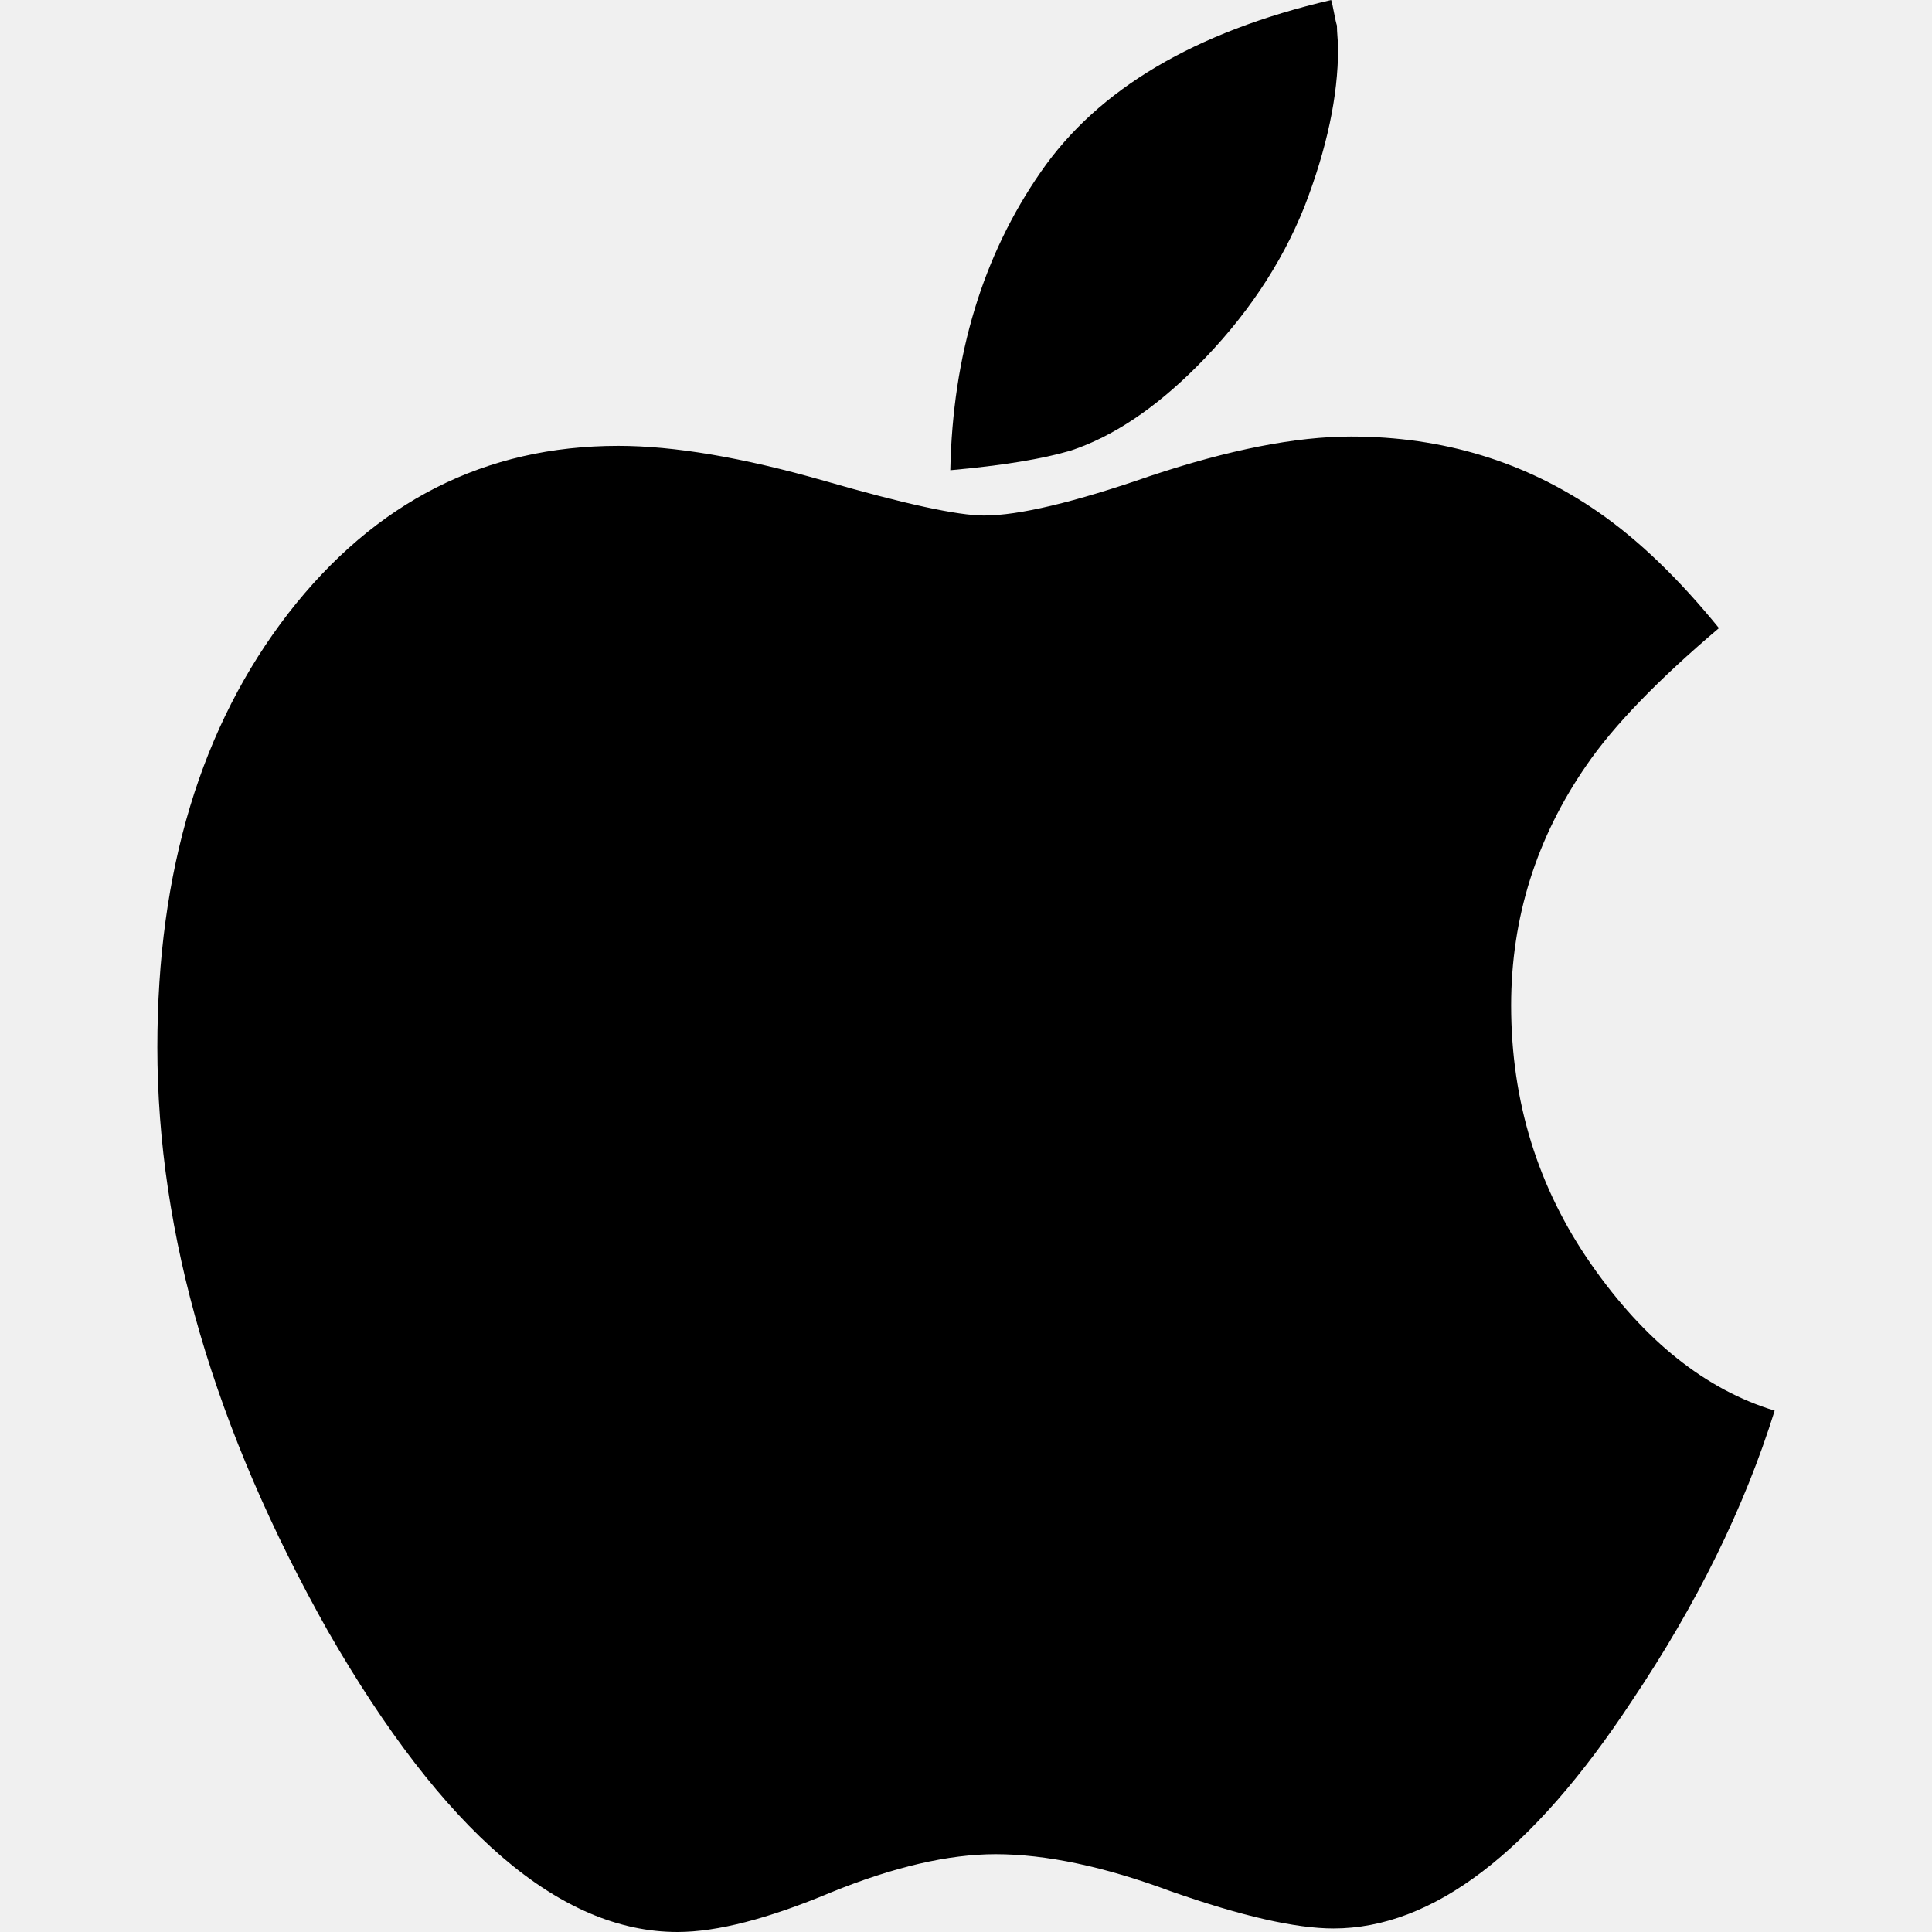
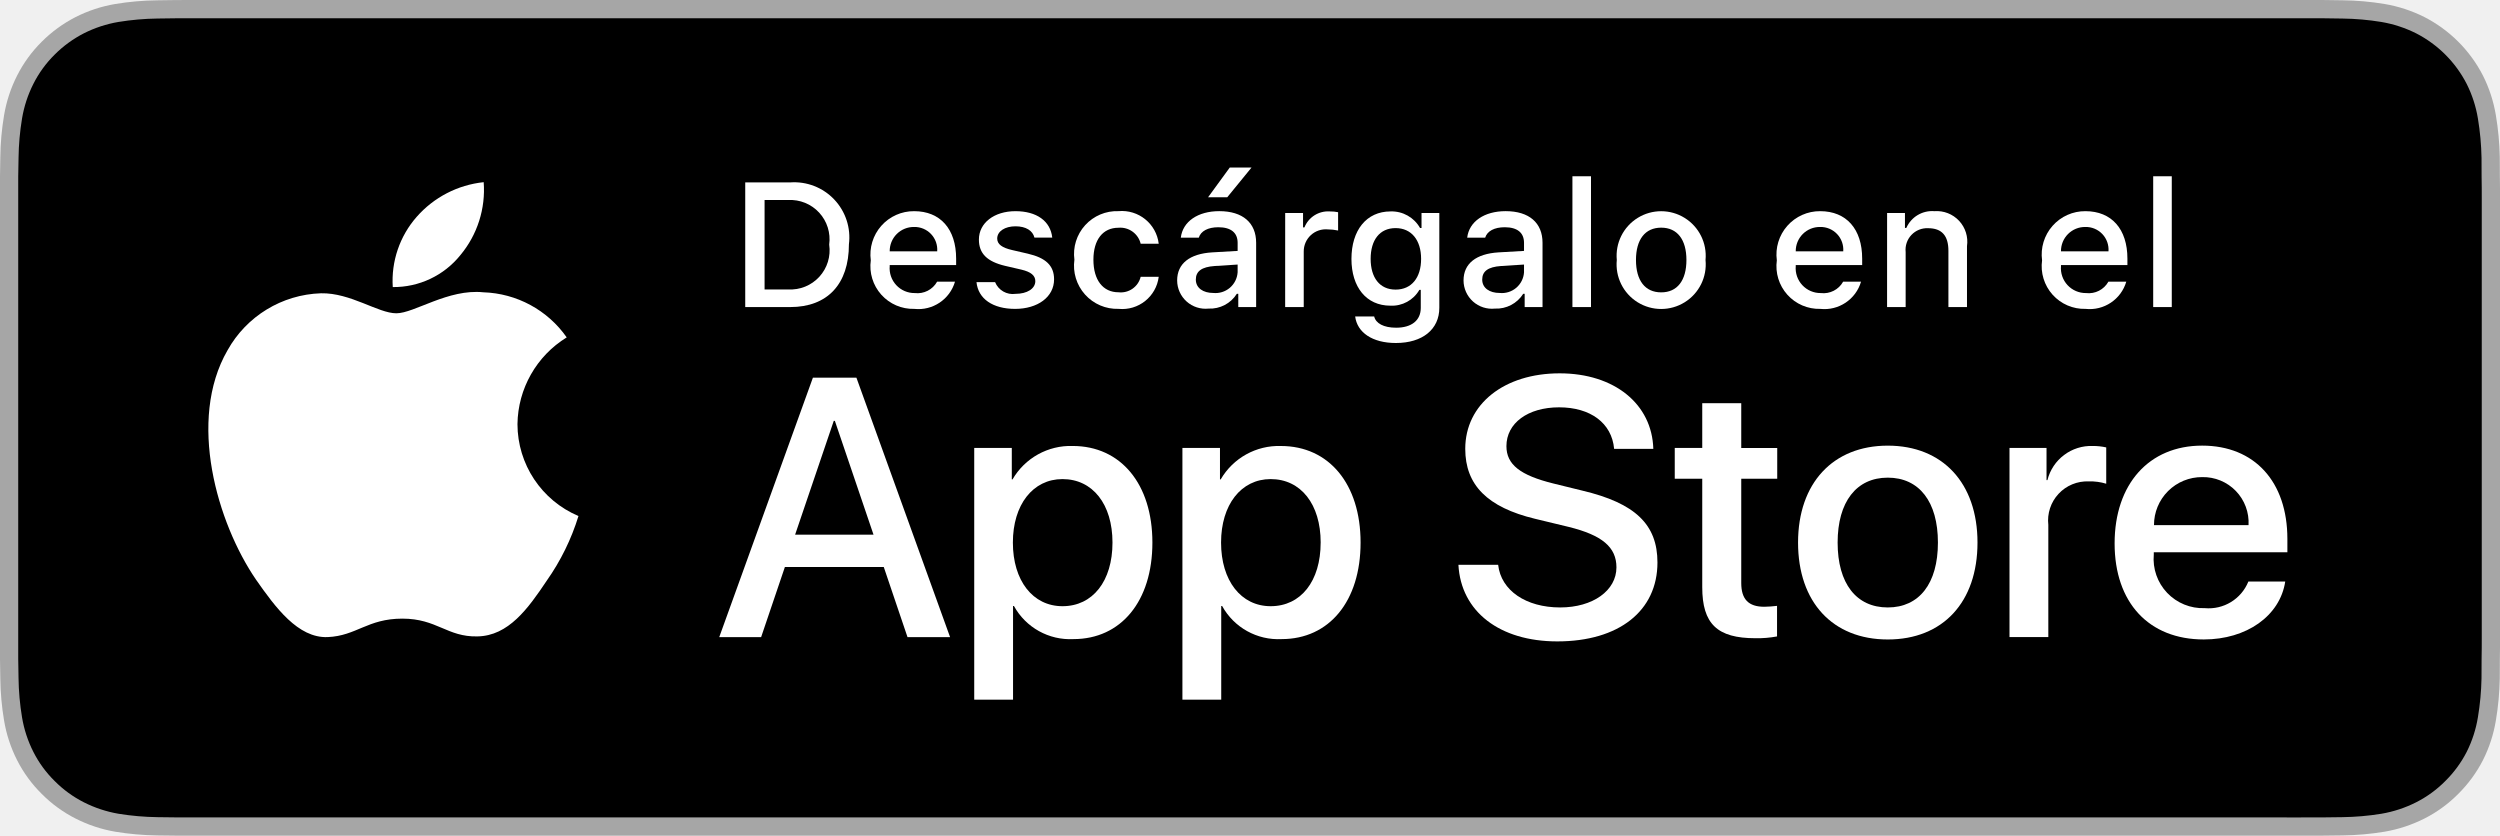
- <svg xmlns="http://www.w3.org/2000/svg" version="1.1" id="Capa_1" x="0px" y="0px" width="475.088px" height="475.088px" viewBox="0 0 475.088 475.088" style="enable-background:new 0 0 475.088 475.088;" xml:space="preserve">
+ <svg xmlns="http://www.w3.org/2000/svg" id="livetype" width="119.664" height="40" viewBox="0 0 119.664 40">
  <g>
    <g>
-       <path d="M391.29,310.91c-13.135-18.842-19.698-40.07-19.698-63.666c0-21.508,6.194-41.213,18.556-59.102    c6.662-9.707,17.514-20.934,32.551-33.689c-9.896-12.178-19.793-21.695-29.697-28.549c-17.891-12.37-38.164-18.555-60.812-18.555    c-13.511,0-29.979,3.234-49.389,9.71c-18.654,6.471-32.265,9.71-40.826,9.71c-6.475,0-19.606-2.853-39.401-8.566    c-19.985-5.711-36.831-8.564-50.535-8.564c-32.738,0-59.766,13.706-81.083,41.112c-21.508,27.79-32.264,63.382-32.264,106.78    c0,46.062,13.993,93.928,41.971,143.607c28.358,49.297,57.005,73.949,85.936,73.949c9.707,0,22.27-3.237,37.685-9.708    c15.42-6.276,28.933-9.421,40.545-9.421c12.368,0,26.741,3.045,43.109,9.133c17.319,6.085,30.646,9.131,39.971,9.131    c24.362,0,48.824-18.654,73.374-55.959c15.985-23.791,27.692-47.582,35.115-71.376C419.458,341.744,404.424,329.753,391.29,310.91    z" />
-       <path d="M294.213,90.219c11.994-11.991,20.844-25.126,26.556-39.399c5.517-14.275,8.271-27.22,8.271-38.832    c0-0.759-0.041-1.712-0.144-2.855c-0.086-1.142-0.137-2.091-0.137-2.853c-0.192-0.572-0.428-1.619-0.712-3.14    c-0.284-1.521-0.521-2.568-0.716-3.14c-33.499,7.808-57.29,21.892-71.376,42.259c-14.271,20.557-21.698,45.013-22.27,73.373    c12.753-1.143,22.646-2.758,29.692-4.853C273.663,107.352,283.929,100.497,294.213,90.219z" />
+       <g>
+         <path d="M110.135,0H9.535c-.367,0-.729,0-1.095.002-.306.002-.61.008-.919.013A13.215,13.215,0,0,0,5.517.191a6.665,6.665,0,0,0-1.901.627A6.438,6.438,0,0,0,1.998,1.997,6.258,6.258,0,0,0,.819,3.618a6.601,6.601,0,0,0-.625,1.903,12.993,12.993,0,0,0-.179,2.002C.006,7.83.005,8.138,0,8.444V31.559c.005.31.006.611.015.922a12.992,12.992,0,0,0,.179,2.002,6.588,6.588,0,0,0,.625,1.904A6.208,6.208,0,0,0,1.998,38.001a6.274,6.274,0,0,0,1.619,1.179,6.701,6.701,0,0,0,1.901.631,13.455,13.455,0,0,0,2.004.177c.309.007.613.011.919.011C8.806,40,9.168,40,9.535,40H110.135c.359,0,.725,0,1.084-.002.305,0,.617-.004.922-.011a13.279,13.279,0,0,0,2-.177,6.804,6.804,0,0,0,1.908-.631,6.277,6.277,0,0,0,1.617-1.179,6.395,6.395,0,0,0,1.182-1.614,6.604,6.604,0,0,0,.619-1.904,13.506,13.506,0,0,0,.186-2.002c.004-.311.004-.611.004-.922.008-.363.008-.725.008-1.094V9.536c0-.366,0-.729-.008-1.092,0-.307,0-.614-.004-.921a13.507,13.507,0,0,0-.186-2.002,6.618,6.618,0,0,0-.619-1.903,6.466,6.466,0,0,0-2.799-2.8,6.768,6.768,0,0,0-1.908-.627,13.044,13.044,0,0,0-2-.177c-.305-.005-.617-.011-.922-.013-.359-.002-.725-.002-1.084-.002Z" style="fill: #a6a6a6" />
+         <path d="M8.445,39.125c-.305,0-.602-.004-.904-.011a12.687,12.687,0,0,1-1.869-.163,5.884,5.884,0,0,1-1.657-.548,5.406,5.406,0,0,1-1.397-1.017,5.321,5.321,0,0,1-1.021-1.397,5.722,5.722,0,0,1-.543-1.657,12.414,12.414,0,0,1-.167-1.875c-.006-.211-.015-.913-.015-.913V8.444S.882,7.753.888,7.55a12.37,12.37,0,0,1,.166-1.872,5.755,5.755,0,0,1,.543-1.662A5.373,5.373,0,0,1,2.612,2.618,5.565,5.565,0,0,1,4.014,1.595a5.823,5.823,0,0,1,1.653-.544A12.586,12.586,0,0,1,7.543.887L8.445.875H111.214l.913.013a12.385,12.385,0,0,1,1.858.163,5.938,5.938,0,0,1,1.671.548,5.594,5.594,0,0,1,2.415,2.42,5.763,5.763,0,0,1,.535,1.649,12.995,12.995,0,0,1,.174,1.887c.003.283.003.587.003.89.008.375.008.732.008,1.092V30.465c0,.363,0,.718-.008,1.075,0,.325,0,.623-.004.93a12.731,12.731,0,0,1-.171,1.853,5.739,5.739,0,0,1-.54,1.67,5.48,5.48,0,0,1-1.016,1.386,5.413,5.413,0,0,1-1.399,1.022,5.862,5.862,0,0,1-1.668.55,12.542,12.542,0,0,1-1.869.163c-.293.007-.6.011-.897.011l-1.084.002Z" />
+       </g>
+       <g id="_Group_" data-name="&lt;Group&gt;">
+         <g id="_Group_2" data-name="&lt;Group&gt;">
+           <g id="_Group_3" data-name="&lt;Group&gt;">
+             <path id="_Path_" data-name="&lt;Path&gt;" d="M24.769,20.301a4.949,4.949,0,0,1,2.357-4.152,5.066,5.066,0,0,0-3.991-2.158c-1.679-.176-3.307,1.005-4.163,1.005-.872,0-2.19-.987-3.608-.958a5.315,5.315,0,0,0-4.473,2.728c-1.934,3.348-.491,8.269,1.361,10.976.927,1.325,2.01,2.806,3.428,2.753,1.387-.058,1.905-.884,3.579-.884,1.659,0,2.145.884,3.591.851,1.488-.024,2.426-1.331,3.321-2.669a10.962,10.962,0,0,0,1.518-3.093A4.782,4.782,0,0,1,24.769,20.301Z" style="fill: #fff" />
+             <path id="_Path_2" data-name="&lt;Path&gt;" d="M22.037,12.211a4.872,4.872,0,0,0,1.115-3.491,4.957,4.957,0,0,0-3.208,1.66,4.636,4.636,0,0,0-1.144,3.361A4.099,4.099,0,0,0,22.037,12.211Z" style="fill: #fff" />
+           </g>
+         </g>
+         <g>
+           <path d="M42.302,27.14h-4.733l-1.137,3.356H34.427l4.483-12.418h2.083l4.483,12.418H43.438ZM38.059,25.591h3.752l-1.85-5.447h-.052Z" style="fill: #fff" />
+           <path d="M55.16,25.97c0,2.813-1.506,4.621-3.778,4.621a3.069,3.069,0,0,1-2.849-1.584h-.043v4.484h-1.858V21.442H48.43v1.506h.034a3.212,3.212,0,0,1,2.883-1.601C53.645,21.348,55.16,23.164,55.16,25.97Zm-1.91,0c0-1.833-.947-3.038-2.393-3.038-1.42,0-2.375,1.23-2.375,3.038,0,1.824.955,3.046,2.375,3.046C52.302,29.016,53.25,27.819,53.25,25.97Z" style="fill: #fff" />
+           <path d="M65.125,25.97c0,2.813-1.506,4.621-3.778,4.621a3.069,3.069,0,0,1-2.849-1.584h-.043v4.484h-1.858V21.442H58.395v1.506h.034A3.212,3.212,0,0,1,61.312,21.348C63.61,21.348,65.125,23.164,65.125,25.97Zm-1.91,0c0-1.833-.947-3.038-2.393-3.038-1.42,0-2.375,1.23-2.375,3.038,0,1.824.955,3.046,2.375,3.046C62.267,29.016,63.214,27.819,63.214,25.97Z" style="fill: #fff" />
+           <path d="M71.71,27.036c.138,1.231,1.334,2.04,2.969,2.04,1.566,0,2.693-.809,2.693-1.919,0-.964-.68-1.541-2.289-1.937l-1.609-.388c-2.28-.551-3.339-1.617-3.339-3.348,0-2.143,1.867-3.614,4.519-3.614,2.624,0,4.423,1.472,4.483,3.614h-1.876c-.112-1.239-1.137-1.987-2.634-1.987s-2.521.757-2.521,1.858c0,.878.654,1.395,2.255,1.79l1.368.336c2.548.603,3.606,1.626,3.606,3.442,0,2.323-1.851,3.778-4.794,3.778-2.754,0-4.613-1.421-4.733-3.667Z" style="fill: #fff" />
+           <path d="M83.346,19.3v2.143h1.722v1.472H83.346v4.991c0,.775.345,1.137,1.102,1.137a5.808,5.808,0,0,0,.611-.043v1.463a5.104,5.104,0,0,1-1.032.086c-1.833,0-2.548-.688-2.548-2.444V22.914H80.163V21.442H81.479V19.3Z" style="fill: #fff" />
+           <path d="M86.065,25.97c0-2.849,1.678-4.639,4.294-4.639,2.625,0,4.295,1.79,4.295,4.639,0,2.856-1.661,4.639-4.295,4.639C87.726,30.608,86.065,28.826,86.065,25.97Zm6.695,0c0-1.954-.896-3.107-2.401-3.107s-2.4,1.162-2.4,3.107c0,1.962.895,3.106,2.4,3.106S92.76,27.932,92.76,25.97Z" style="fill: #fff" />
+           <path d="M96.186,21.442h1.772v1.541h.043a2.159,2.159,0,0,1,2.178-1.636,2.866,2.866,0,0,1,.637.069v1.738a2.598,2.598,0,0,0-.835-.112,1.873,1.873,0,0,0-1.937,2.083v5.37h-1.858Z" style="fill: #fff" />
+           <path d="M109.384,27.837c-.25,1.644-1.851,2.771-3.898,2.771-2.634,0-4.269-1.765-4.269-4.596,0-2.84,1.644-4.682,4.19-4.682,2.505,0,4.08,1.721,4.08,4.466v.637h-6.395v.112a2.358,2.358,0,0,0,2.436,2.564,2.048,2.048,0,0,0,2.091-1.273Zm-6.282-2.702h4.526a2.177,2.177,0,0,0-2.221-2.298A2.292,2.292,0,0,0,103.102,25.135Z" style="fill: #fff" />
+         </g>
+       </g>
+     </g>
+     <g id="_Group_4" data-name="&lt;Group&gt;">
+       <g>
+         <path d="M37.826,8.731a2.64,2.64,0,0,1,2.808,2.965c0,1.906-1.03,3.002-2.808,3.002H35.671V8.731Zm-1.229,5.123h1.125a1.876,1.876,0,0,0,1.968-2.146,1.881,1.881,0,0,0-1.968-2.134h-1.125Z" style="fill: #fff" />
+         <path d="M45.712,13.482a1.828,1.828,0,0,1-1.951,1.303,2.045,2.045,0,0,1-2.08-2.324,2.077,2.077,0,0,1,2.076-2.353c1.253,0,2.009.856,2.009,2.27V12.688H42.586v.05a1.19,1.19,0,0,0,1.199,1.29,1.079,1.079,0,0,0,1.071-.546Zm-3.126-1.451h2.274a1.086,1.086,0,0,0-1.108-1.167A1.152,1.152,0,0,0,42.586,12.031Z" style="fill: #fff" />
+         <path d="M48.605,10.108c1.013,0,1.675.471,1.762,1.265h-.853c-.082-.331-.405-.541-.909-.541-.496,0-.873.235-.873.587,0,.269.228.438.716.55l.748.173c.856.199,1.258.567,1.258,1.229,0,.848-.79,1.414-1.865,1.414-1.071,0-1.77-.484-1.849-1.282h.89a.914.914,0,0,0,.979.562c.554,0,.947-.248.947-.608,0-.269-.211-.442-.662-.55l-.785-.182c-.856-.203-1.253-.587-1.253-1.257C46.855,10.67,47.587,10.108,48.605,10.108Z" style="fill: #fff" />
+         <path d="M54.599,11.666a1.005,1.005,0,0,0-1.063-.765c-.744,0-1.199.57-1.199,1.53,0,.976.459,1.559,1.199,1.559a.979.979,0,0,0,1.063-.74h.864a1.762,1.762,0,0,1-1.923,1.534,2.068,2.068,0,0,1-2.113-2.353,2.053,2.053,0,0,1,2.108-2.324,1.777,1.777,0,0,1,1.928,1.559Z" style="fill: #fff" />
+         <path d="M56.345,13.424c0-.811.604-1.278,1.675-1.344l1.22-.07v-.389c0-.476-.314-.744-.922-.744-.496,0-.84.182-.938.5h-.86c.091-.773.818-1.27,1.84-1.27,1.129,0,1.766.562,1.766,1.513v3.077h-.855v-.633h-.07a1.515,1.515,0,0,1-1.353.707A1.36,1.36,0,0,1,56.345,13.424Zm2.895-.385v-.376l-1.1.07c-.62.042-.901.252-.901.649,0,.405.352.641.835.641A1.062,1.062,0,0,0,59.239,13.04ZM57.825,9.442,58.863,8.02h1.042L58.743,9.442Z" style="fill: #fff" />
+         <path d="M61.516,10.195h.855v.69h.066a1.221,1.221,0,0,1,1.216-.765,1.868,1.868,0,0,1,.396.037v.877a2.434,2.434,0,0,0-.496-.054,1.055,1.055,0,0,0-1.149,1.059v2.659h-.889Z" style="fill: #fff" />
+         <path d="M64.866,15.148h.91c.075.327.451.538,1.051.538.74,0,1.179-.352,1.179-.947V13.875H67.939a1.514,1.514,0,0,1-1.39.756c-1.149,0-1.861-.889-1.861-2.237,0-1.373.719-2.274,1.87-2.274a1.56,1.56,0,0,1,1.414.794h.07v-.719h.852v4.54c0,1.03-.807,1.683-2.08,1.683C65.689,16.418,64.961,15.914,64.866,15.148Zm3.156-2.758c0-.897-.464-1.472-1.221-1.472-.765,0-1.194.575-1.194,1.472,0,.897.43,1.472,1.194,1.472C67.563,13.862,68.022,13.292,68.022,12.39Z" style="fill: #fff" />
+         <path d="M70.053,13.424c0-.811.604-1.278,1.675-1.344l1.22-.07v-.389c0-.476-.314-.744-.922-.744-.496,0-.84.182-.938.5h-.86c.091-.773.818-1.27,1.84-1.27,1.129,0,1.766.562,1.766,1.513v3.077h-.855v-.633h-.07a1.515,1.515,0,0,1-1.353.707A1.36,1.36,0,0,1,70.053,13.424Zm2.895-.385v-.376l-1.1.07c-.62.042-.901.252-.901.649,0,.405.352.641.835.641A1.062,1.062,0,0,0,72.948,13.04Z" style="fill: #fff" />
+         <path d="M75.265,8.437h.889v6.261h-.889Z" style="fill: #fff" />
+         <path d="M77.389,12.444a2.133,2.133,0,1,1,4.247,0,2.134,2.134,0,1,1-4.247,0Zm3.333,0c0-.976-.438-1.547-1.208-1.547-.772,0-1.207.571-1.207,1.547,0,.984.435,1.55,1.207,1.55C80.284,13.995,80.722,13.424,80.722,12.444Z" style="fill: #fff" />
+         <path d="M89.08,13.482a1.828,1.828,0,0,1-1.951,1.303,2.045,2.045,0,0,1-2.08-2.324,2.077,2.077,0,0,1,2.076-2.353c1.253,0,2.009.856,2.009,2.27V12.688H85.954v.05a1.19,1.19,0,0,0,1.199,1.29,1.079,1.079,0,0,0,1.071-.546Zm-3.126-1.451H88.228a1.086,1.086,0,0,0-1.108-1.167A1.152,1.152,0,0,0,85.954,12.031Z" style="fill: #fff" />
+         <path d="M90.327,10.195h.855v.715h.066a1.348,1.348,0,0,1,1.344-.802,1.465,1.465,0,0,1,1.559,1.675v2.915h-.889V12.006c0-.724-.314-1.083-.972-1.083a1.033,1.033,0,0,0-1.075,1.141v2.634h-.889Z" style="fill: #fff" />
+         <path d="M101.776,13.482a1.828,1.828,0,0,1-1.951,1.303,2.045,2.045,0,0,1-2.08-2.324,2.077,2.077,0,0,1,2.076-2.353c1.253,0,2.009.856,2.009,2.27V12.688H98.65v.05a1.19,1.19,0,0,0,1.199,1.29,1.079,1.079,0,0,0,1.071-.546Zm-3.126-1.451h2.274a1.086,1.086,0,0,0-1.108-1.167A1.152,1.152,0,0,0,98.65,12.031Z" style="fill: #fff" />
+         <path d="M103.064,8.437h.889v6.261H103.064Z" style="fill: #fff" />
+       </g>
    </g>
  </g>
-   <g>
- </g>
-   <g>
- </g>
-   <g>
- </g>
-   <g>
- </g>
-   <g>
- </g>
-   <g>
- </g>
-   <g>
- </g>
-   <g>
- </g>
-   <g>
- </g>
-   <g>
- </g>
-   <g>
- </g>
-   <g>
- </g>
-   <g>
- </g>
-   <g>
- </g>
-   <g>
- </g>
</svg>
